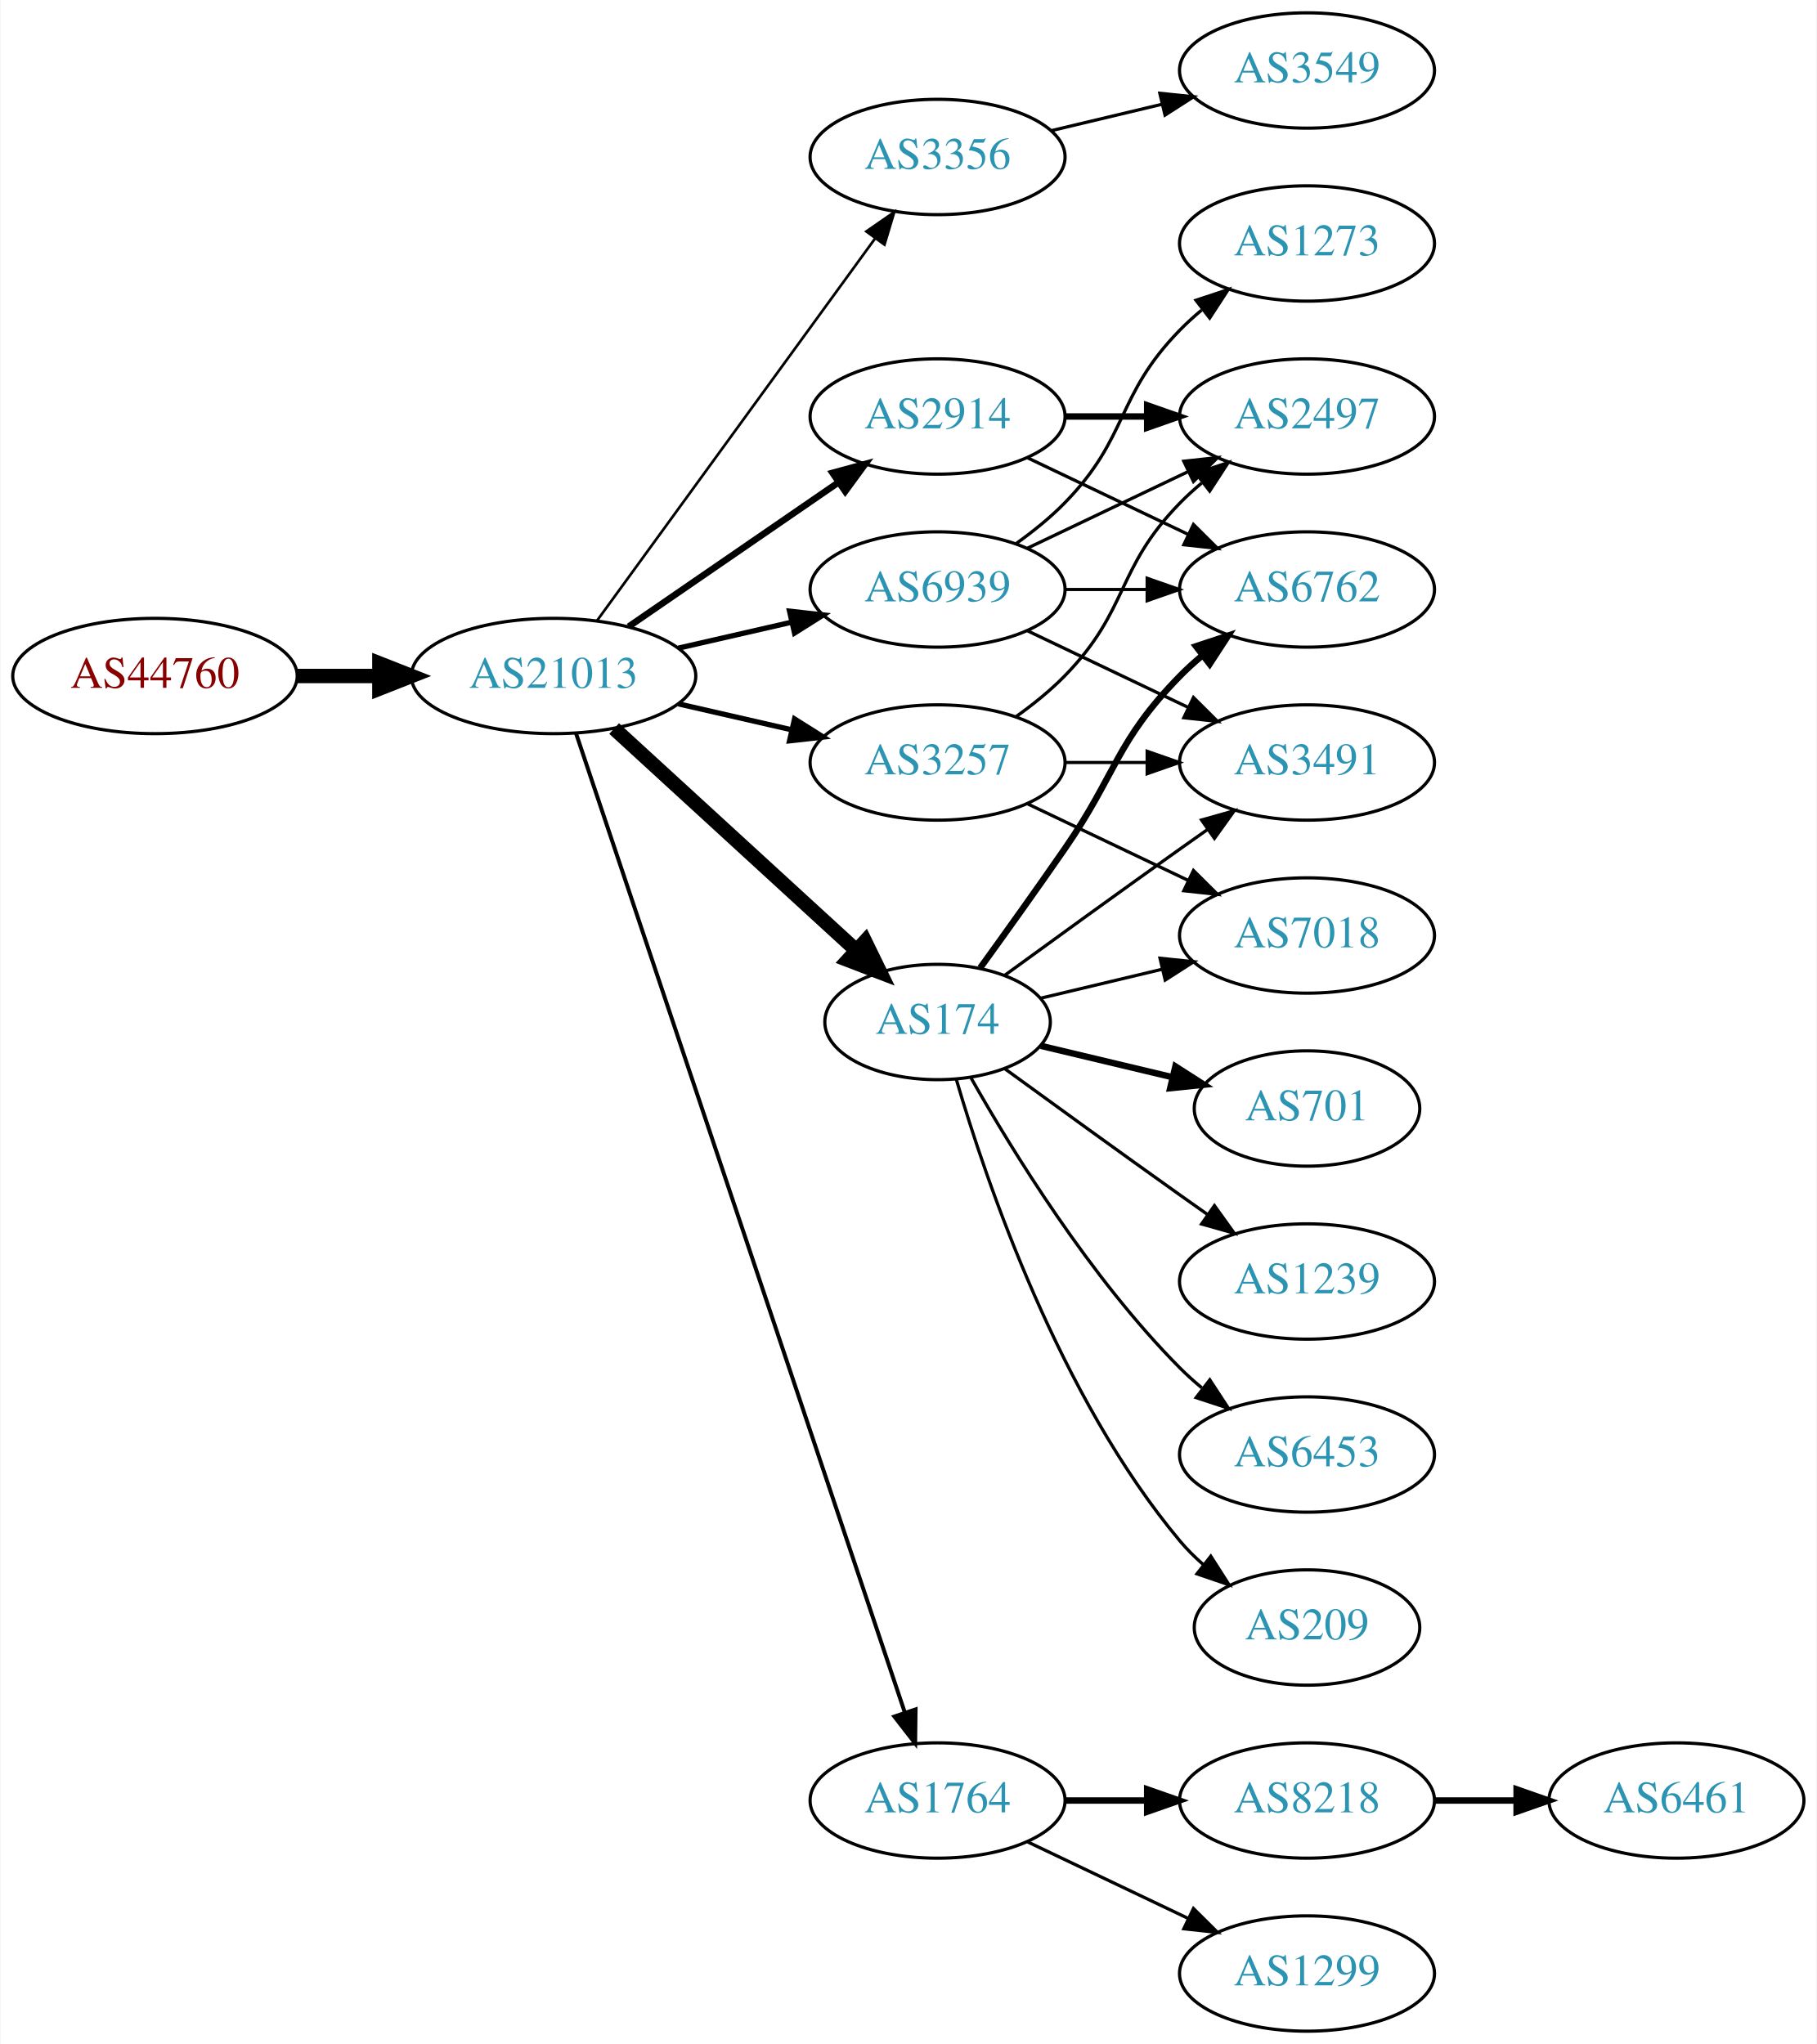
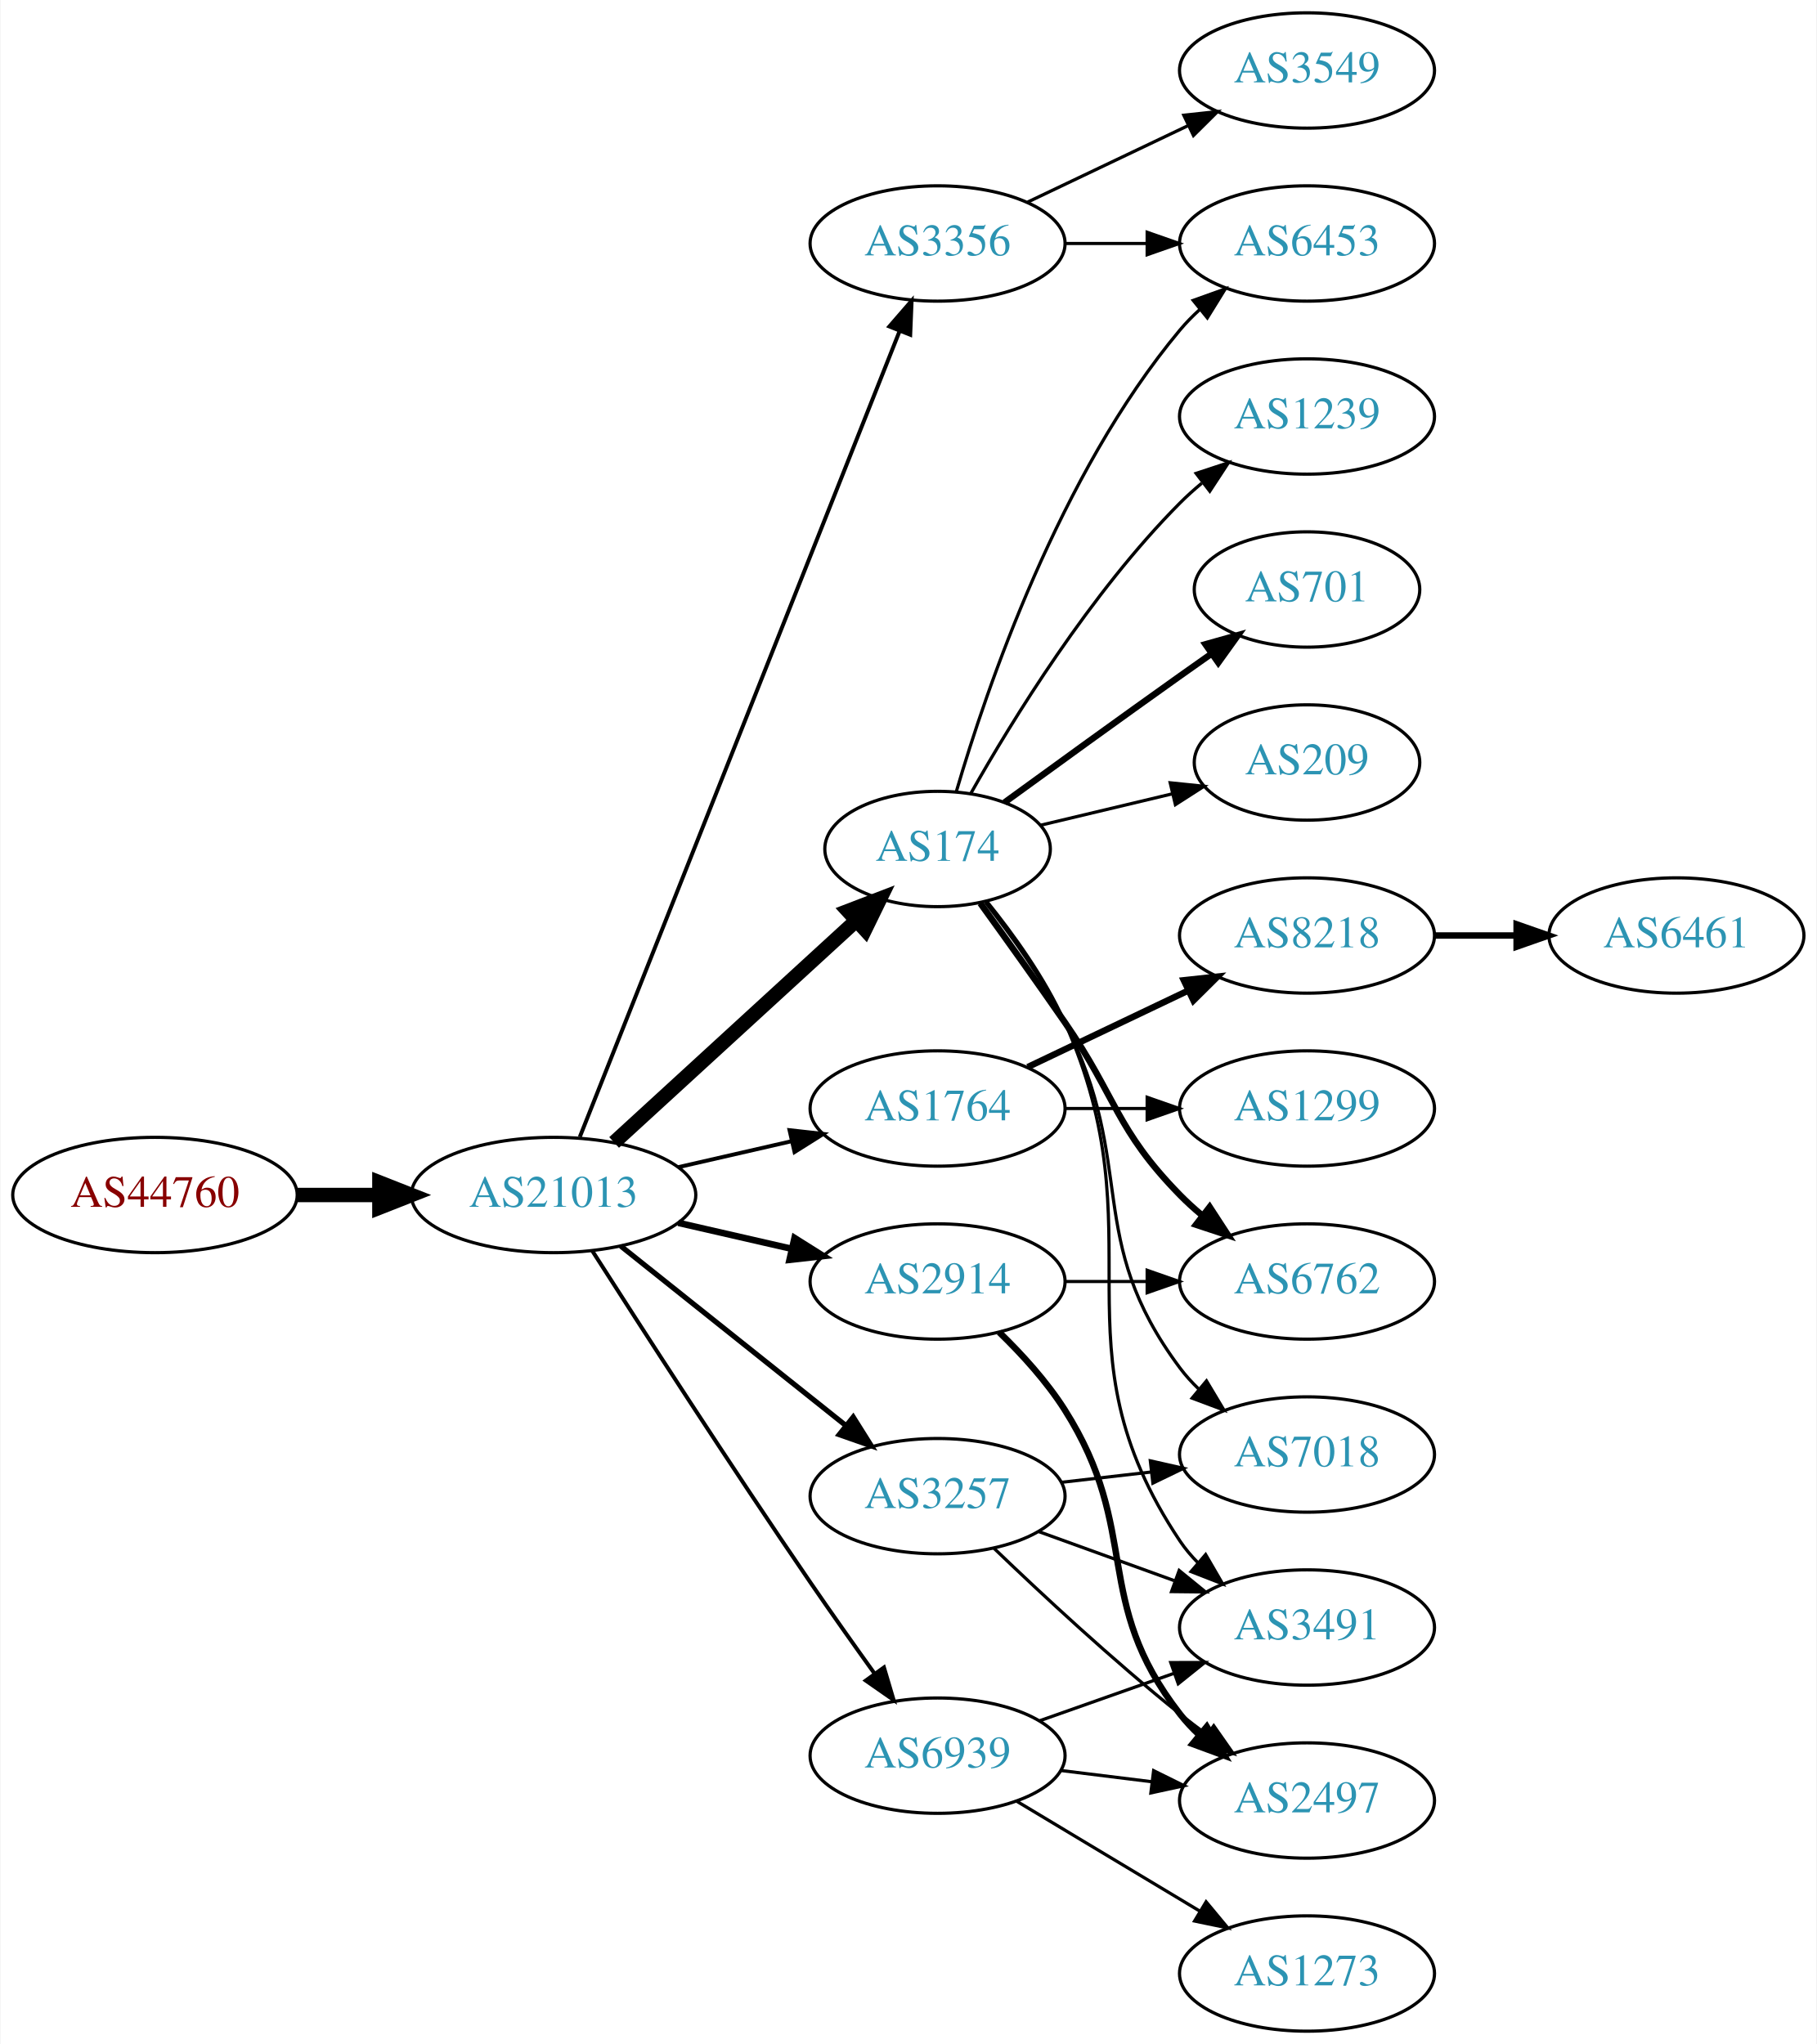
<svg xmlns="http://www.w3.org/2000/svg" xmlns:xlink="http://www.w3.org/1999/xlink" width="567pt" height="638pt" viewBox="0.00 0.00 566.66 638.00">
  <g id="graph0" class="graph" transform="scale(1 1) rotate(0) translate(4 634)">
    <polygon fill="white" stroke="none" points="-4,4 -4,-634 562.663,-634 562.663,4 -4,4" />
    <g id="node1" class="node">
      <g id="a_node1">
        <a xlink:href="/asn/44760" xlink:title="AS44760 ~ Skidata AG [AT]">
-           <ellipse fill="#ffffff" stroke="black" cx="44.196" cy="-423" rx="44.393" ry="18" />
-           <text text-anchor="middle" x="44.196" y="-419.3" font-family="Times,serif" font-size="14.00" fill="#880000">AS44760</text>
+           <ellipse fill="#ffffff" stroke="black" cx="44.196" cy="-261" rx="44.393" ry="18" />
+           <text text-anchor="middle" x="44.196" y="-257.3" font-family="Times,serif" font-size="14.00" fill="#880000">AS44760</text>
        </a>
      </g>
    </g>
    <g id="node2" class="node">
      <g id="a_node2">
        <a xlink:href="/asn/21013" xlink:title="AS21013 ~ Wels, AT [AT]">
-           <ellipse fill="#ffffff" stroke="black" cx="168.588" cy="-423" rx="44.393" ry="18" />
-           <text text-anchor="middle" x="168.588" y="-419.3" font-family="Times,serif" font-size="14.00" fill="#2c94b3">AS21013</text>
+           <ellipse fill="#ffffff" stroke="black" cx="168.588" cy="-261" rx="44.393" ry="18" />
+           <text text-anchor="middle" x="168.588" y="-257.3" font-family="Times,serif" font-size="14.00" fill="#2c94b3">AS21013</text>
        </a>
      </g>
    </g>
    <g id="edge1" class="edge">
-       <path fill="none" stroke="black" stroke-width="4.5" d="M88.692,-423C96.898,-423 105.569,-423 114.041,-423" />
-       <polygon fill="black" stroke="black" stroke-width="4.5" points="114.233,-426.938 124.233,-423 114.233,-419.063 114.233,-426.938" />
+       <path fill="none" stroke="black" stroke-width="4.5" d="M88.692,-261C96.898,-261 105.569,-261 114.041,-261" />
+       <polygon fill="black" stroke="black" stroke-width="4.5" points="114.233,-264.938 124.233,-261 114.233,-257.063 114.233,-264.938" />
    </g>
    <g id="node3" class="node">
      <g id="a_node3">
-         <a xlink:href="/asn/2914" xlink:title="AS2914 ~ NTT America, Inc. [US]">
-           <ellipse fill="#ffffff" stroke="black" cx="288.431" cy="-504" rx="39.794" ry="18" />
-           <text text-anchor="middle" x="288.431" y="-500.3" font-family="Times,serif" font-size="14.00" fill="#2c94b3">AS2914</text>
+         <a xlink:href="/asn/3356" xlink:title="AS3356 ~ Level 3 Parent, LLC [US]">
+           <ellipse fill="#ffffff" stroke="black" cx="288.431" cy="-558" rx="39.794" ry="18" />
+           <text text-anchor="middle" x="288.431" y="-554.3" font-family="Times,serif" font-size="14.00" fill="#2c94b3">AS3356</text>
        </a>
      </g>
    </g>
    <g id="edge2" class="edge">
-       <path fill="none" stroke="black" stroke-width="2.045" d="M192.031,-438.426C210.612,-451.198 237.173,-469.455 257.553,-483.463" />
-       <polygon fill="black" stroke="black" stroke-width="2.045" points="255.643,-486.398 265.867,-489.178 259.609,-480.629 255.643,-486.398" />
+       <path fill="none" stroke="black" stroke-width="1.227" d="M176.782,-279.132C196.717,-329.373 252.759,-470.615 276.54,-530.553" />
+       <polygon fill="black" stroke="black" stroke-width="1.227" points="273.389,-532.101 280.331,-540.106 279.896,-529.52 273.389,-532.101" />
    </g>
    <g id="node4" class="node">
      <g id="a_node4">
-         <a xlink:href="/asn/3356" xlink:title="AS3356 ~ Level 3 Parent, LLC [US]">
-           <ellipse fill="#ffffff" stroke="black" cx="288.431" cy="-585" rx="39.794" ry="18" />
-           <text text-anchor="middle" x="288.431" y="-581.3" font-family="Times,serif" font-size="14.00" fill="#2c94b3">AS3356</text>
+         <a xlink:href="/asn/174" xlink:title="AS174 ~ Cogent Communications [US]">
+           <ellipse fill="#ffffff" stroke="black" cx="288.431" cy="-369" rx="35.194" ry="18" />
+           <text text-anchor="middle" x="288.431" y="-365.3" font-family="Times,serif" font-size="14.00" fill="#2c94b3">AS174</text>
        </a>
      </g>
    </g>
    <g id="edge3" class="edge">
-       <path fill="none" stroke="black" stroke-width="0.818" d="M182.199,-440.337C203.02,-468.96 244.683,-526.233 268.871,-559.486" />
-       <polygon fill="black" stroke="black" stroke-width="0.818" points="266.197,-561.76 274.91,-567.788 271.858,-557.642 266.197,-561.76" />
+       <path fill="none" stroke="black" stroke-width="4.5" d="M187.486,-277.403C207.645,-295.878 240.521,-326.009 263.024,-346.632" />
+       <polygon fill="black" stroke="black" stroke-width="4.5" points="260.481,-349.642 270.514,-353.496 265.802,-343.836 260.481,-349.642" />
    </g>
    <g id="node5" class="node">
      <g id="a_node5">
-         <a xlink:href="/asn/3257" xlink:title="AS3257 ~ GTT [DE]">
-           <ellipse fill="#ffffff" stroke="black" cx="288.431" cy="-396" rx="39.794" ry="18" />
-           <text text-anchor="middle" x="288.431" y="-392.3" font-family="Times,serif" font-size="14.00" fill="#2c94b3">AS3257</text>
+         <a xlink:href="/asn/1764" xlink:title="AS1764 ~ NEXTLAYER-AS [AT]">
+           <ellipse fill="#ffffff" stroke="black" cx="288.431" cy="-288" rx="39.794" ry="18" />
+           <text text-anchor="middle" x="288.431" y="-284.3" font-family="Times,serif" font-size="14.00" fill="#2c94b3">AS1764</text>
        </a>
      </g>
    </g>
    <g id="edge4" class="edge">
-       <path fill="none" stroke="black" stroke-width="1.636" d="M207.523,-414.308C218.764,-411.733 231.176,-408.889 242.799,-406.226" />
-       <polygon fill="black" stroke="black" stroke-width="1.636" points="243.795,-409.588 252.761,-403.943 242.232,-402.765 243.795,-409.588" />
+       <path fill="none" stroke="black" stroke-width="1.227" d="M207.523,-269.692C218.764,-272.267 231.176,-275.111 242.799,-277.774" />
+       <polygon fill="black" stroke="black" stroke-width="1.227" points="242.232,-281.235 252.761,-280.057 243.795,-274.412 242.232,-281.235" />
    </g>
    <g id="node6" class="node">
      <g id="a_node6">
-         <a xlink:href="/asn/174" xlink:title="AS174 ~ Cogent Communications [US]">
-           <ellipse fill="#ffffff" stroke="black" cx="288.431" cy="-315" rx="35.194" ry="18" />
-           <text text-anchor="middle" x="288.431" y="-311.3" font-family="Times,serif" font-size="14.00" fill="#2c94b3">AS174</text>
+         <a xlink:href="/asn/2914" xlink:title="AS2914 ~ NTT America, Inc. [US]">
+           <ellipse fill="#ffffff" stroke="black" cx="288.431" cy="-234" rx="39.794" ry="18" />
+           <text text-anchor="middle" x="288.431" y="-230.3" font-family="Times,serif" font-size="14.00" fill="#2c94b3">AS2914</text>
        </a>
      </g>
    </g>
    <g id="edge5" class="edge">
-       <path fill="none" stroke="black" stroke-width="4.5" d="M187.486,-406.597C207.645,-388.122 240.521,-357.991 263.024,-337.368" />
-       <polygon fill="black" stroke="black" stroke-width="4.5" points="265.802,-340.164 270.514,-330.504 260.481,-334.358 265.802,-340.164" />
+       <path fill="none" stroke="black" stroke-width="2.045" d="M207.523,-252.308C218.764,-249.733 231.176,-246.889 242.799,-244.226" />
+       <polygon fill="black" stroke="black" stroke-width="2.045" points="243.795,-247.588 252.761,-241.943 242.232,-240.765 243.795,-247.588" />
    </g>
    <g id="node7" class="node">
      <g id="a_node7">
-         <a xlink:href="/asn/1764" xlink:title="AS1764 ~ NEXTLAYER-AS [AT]">
-           <ellipse fill="#ffffff" stroke="black" cx="288.431" cy="-72" rx="39.794" ry="18" />
-           <text text-anchor="middle" x="288.431" y="-68.3" font-family="Times,serif" font-size="14.00" fill="#2c94b3">AS1764</text>
+         <a xlink:href="/asn/3257" xlink:title="AS3257 ~ GTT [DE]">
+           <ellipse fill="#ffffff" stroke="black" cx="288.431" cy="-167" rx="39.794" ry="18" />
+           <text text-anchor="middle" x="288.431" y="-163.3" font-family="Times,serif" font-size="14.00" fill="#2c94b3">AS3257</text>
        </a>
      </g>
    </g>
    <g id="edge6" class="edge">
-       <path fill="none" stroke="black" stroke-width="1.227" d="M175.594,-405.111C194.822,-347.84 254.958,-168.721 278.166,-99.597" />
-       <polygon fill="black" stroke="black" stroke-width="1.227" points="281.572,-100.447 281.437,-89.853 274.936,-98.219 281.572,-100.447" />
+       <path fill="none" stroke="black" stroke-width="1.636" d="M189.579,-245.054C208.91,-229.634 238.361,-206.141 259.904,-188.957" />
+       <polygon fill="black" stroke="black" stroke-width="1.636" points="262.101,-191.682 267.736,-182.71 257.736,-186.21 262.101,-191.682" />
    </g>
    <g id="node8" class="node">
      <g id="a_node8">
        <a xlink:href="/asn/6939" xlink:title="AS6939 ~ Hurricane Electric LLC [US]">
-           <ellipse fill="#ffffff" stroke="black" cx="288.431" cy="-450" rx="39.794" ry="18" />
-           <text text-anchor="middle" x="288.431" y="-446.3" font-family="Times,serif" font-size="14.00" fill="#2c94b3">AS6939</text>
+           <ellipse fill="#ffffff" stroke="black" cx="288.431" cy="-86" rx="39.794" ry="18" />
+           <text text-anchor="middle" x="288.431" y="-82.3" font-family="Times,serif" font-size="14.00" fill="#2c94b3">AS6939</text>
        </a>
      </g>
    </g>
    <g id="edge7" class="edge">
-       <path fill="none" stroke="black" stroke-width="1.636" d="M207.523,-431.692C218.764,-434.267 231.176,-437.111 242.799,-439.774" />
-       <polygon fill="black" stroke="black" stroke-width="1.636" points="242.232,-443.235 252.761,-442.057 243.795,-436.412 242.232,-443.235" />
-     </g>
-     <g id="node12" class="node">
-       <g id="a_node12">
-         <a xlink:href="/asn/2497" xlink:title="AS2497 ~ Internet Initiative Japan Inc. [JP]">
-           <ellipse fill="#ffffff" stroke="black" cx="403.724" cy="-504" rx="39.794" ry="18" />
-           <text text-anchor="middle" x="403.724" y="-500.3" font-family="Times,serif" font-size="14.00" fill="#2c94b3">AS2497</text>
-         </a>
-       </g>
-     </g>
-     <g id="edge12" class="edge">
-       <path fill="none" stroke="black" stroke-width="2" d="M328.103,-504C336.306,-504 345.07,-504 353.602,-504" />
-       <polygon fill="black" stroke="black" stroke-width="2" points="353.841,-507.5 363.841,-504 353.841,-500.5 353.841,-507.5" />
+       <path fill="none" stroke="black" stroke-width="1.227" d="M180.643,-243.618C195.75,-219.979 223.821,-176.461 248.784,-140 255.201,-130.629 262.402,-120.473 268.833,-111.525" />
+       <polygon fill="black" stroke="black" stroke-width="1.227" points="271.698,-113.537 274.714,-103.38 266.022,-109.439 271.698,-113.537" />
    </g>
    <g id="node13" class="node">
      <g id="a_node13">
-         <a xlink:href="/asn/6762" xlink:title="AS6762 ~ TELECOM ITALIA SPARKLE S.p.A. [IT]">
-           <ellipse fill="#ffffff" stroke="black" cx="403.724" cy="-450" rx="39.794" ry="18" />
-           <text text-anchor="middle" x="403.724" y="-446.3" font-family="Times,serif" font-size="14.00" fill="#2c94b3">AS6762</text>
-         </a>
-       </g>
-     </g>
-     <g id="edge13" class="edge">
-       <path fill="none" stroke="black" d="M316.567,-491.066C331.561,-483.919 350.382,-474.948 366.605,-467.215" />
-       <polygon fill="black" stroke="black" points="368.288,-470.291 375.809,-462.829 365.276,-463.972 368.288,-470.291" />
-     </g>
-     <g id="node9" class="node">
-       <g id="a_node9">
+         <a xlink:href="/asn/6453" xlink:title="AS6453 ~ TATA COMMUNICATIONS (AMERICA) INC [US]">
+           <ellipse fill="#ffffff" stroke="black" cx="403.724" cy="-558" rx="39.794" ry="18" />
+           <text text-anchor="middle" x="403.724" y="-554.3" font-family="Times,serif" font-size="14.00" fill="#2c94b3">AS6453</text>
+         </a>
+       </g>
+     </g>
+     <g id="edge24" class="edge">
+       <path fill="none" stroke="black" d="M328.103,-558C336.306,-558 345.07,-558 353.602,-558" />
+       <polygon fill="black" stroke="black" points="353.841,-561.5 363.841,-558 353.841,-554.5 353.841,-561.5" />
+     </g>
+     <g id="node20" class="node">
+       <g id="a_node20">
        <a xlink:href="/asn/3549" xlink:title="AS3549 ~ Level 3 Parent, LLC [US]">
          <ellipse fill="#ffffff" stroke="black" cx="403.724" cy="-612" rx="39.794" ry="18" />
          <text text-anchor="middle" x="403.724" y="-608.3" font-family="Times,serif" font-size="14.00" fill="#2c94b3">AS3549</text>
        </a>
      </g>
    </g>
+     <g id="edge23" class="edge">
+       <path fill="none" stroke="black" d="M316.567,-570.934C331.561,-578.081 350.382,-587.052 366.605,-594.785" />
+       <polygon fill="black" stroke="black" points="365.276,-598.028 375.809,-599.171 368.288,-591.709 365.276,-598.028" />
+     </g>
+     <g id="node9" class="node">
+       <g id="a_node9">
+         <a xlink:href="/asn/6762" xlink:title="AS6762 ~ TELECOM ITALIA SPARKLE S.p.A. [IT]">
+           <ellipse fill="#ffffff" stroke="black" cx="403.724" cy="-234" rx="39.794" ry="18" />
+           <text text-anchor="middle" x="403.724" y="-230.3" font-family="Times,serif" font-size="14.00" fill="#2c94b3">AS6762</text>
+         </a>
+       </g>
+     </g>
    <g id="edge8" class="edge">
-       <path fill="none" stroke="black" d="M324.038,-593.248C334.909,-595.838 347.064,-598.735 358.506,-601.462" />
-       <polygon fill="black" stroke="black" points="357.789,-604.889 368.328,-603.803 359.412,-598.08 357.789,-604.889" />
+       <path fill="none" stroke="black" stroke-width="2" d="M301.76,-352.078C309.423,-341.486 319.427,-327.52 328.077,-315 344.473,-291.269 343.905,-281.617 364.077,-261 366.17,-258.861 368.453,-256.782 370.83,-254.79" />
+       <polygon fill="black" stroke="black" stroke-width="2" points="373.349,-257.268 379.13,-248.389 369.074,-251.725 373.349,-257.268" />
    </g>
    <g id="node10" class="node">
      <g id="a_node10">
-         <a xlink:href="/asn/7018" xlink:title="AS7018 ~ AT&amp;T Services, Inc. [US]">
-           <ellipse fill="#ffffff" stroke="black" cx="403.724" cy="-342" rx="39.794" ry="18" />
-           <text text-anchor="middle" x="403.724" y="-338.3" font-family="Times,serif" font-size="14.00" fill="#2c94b3">AS7018</text>
+         <a xlink:href="/asn/1239" xlink:title="AS1239 ~ Sprint [US]">
+           <ellipse fill="#ffffff" stroke="black" cx="403.724" cy="-504" rx="39.794" ry="18" />
+           <text text-anchor="middle" x="403.724" y="-500.3" font-family="Times,serif" font-size="14.00" fill="#2c94b3">AS1239</text>
        </a>
      </g>
    </g>
    <g id="edge9" class="edge">
-       <path fill="none" stroke="black" d="M316.567,-383.066C331.561,-375.919 350.382,-366.948 366.605,-359.215" />
-       <polygon fill="black" stroke="black" points="368.288,-362.291 375.809,-354.829 365.276,-355.972 368.288,-362.291" />
+       <path fill="none" stroke="black" d="M298.891,-386.49C311.672,-409.096 336.105,-448.886 364.077,-477 366.188,-479.121 368.484,-481.188 370.87,-483.171" />
+       <polygon fill="black" stroke="black" points="369.122,-486.242 379.185,-489.556 373.385,-480.69 369.122,-486.242" />
    </g>
    <g id="node11" class="node">
      <g id="a_node11">
        <a xlink:href="/asn/3491" xlink:title="AS3491 ~ PCCW Global, Inc. [US]">
-           <ellipse fill="#ffffff" stroke="black" cx="403.724" cy="-396" rx="39.794" ry="18" />
-           <text text-anchor="middle" x="403.724" y="-392.3" font-family="Times,serif" font-size="14.00" fill="#2c94b3">AS3491</text>
+           <ellipse fill="#ffffff" stroke="black" cx="403.724" cy="-126" rx="39.794" ry="18" />
+           <text text-anchor="middle" x="403.724" y="-122.3" font-family="Times,serif" font-size="14.00" fill="#2c94b3">AS3491</text>
        </a>
      </g>
    </g>
    <g id="edge10" class="edge">
-       <path fill="none" stroke="black" d="M328.103,-396C336.306,-396 345.07,-396 353.602,-396" />
-       <polygon fill="black" stroke="black" points="353.841,-399.5 363.841,-396 353.841,-392.5 353.841,-399.5" />
+       <path fill="none" stroke="black" d="M303.861,-352.578C312.097,-342.396 321.967,-328.685 328.077,-315 358.147,-247.651 323.053,-214.294 364.077,-153 365.699,-150.577 367.618,-148.305 369.72,-146.19" />
+       <polygon fill="black" stroke="black" points="372.087,-148.771 377.405,-139.607 367.533,-143.454 372.087,-148.771" />
+     </g>
+     <g id="node12" class="node">
+       <g id="a_node12">
+         <a xlink:href="/asn/701" xlink:title="AS701 ~ UUNET [US]">
+           <ellipse fill="#ffffff" stroke="black" cx="403.724" cy="-450" rx="35.194" ry="18" />
+           <text text-anchor="middle" x="403.724" y="-446.3" font-family="Times,serif" font-size="14.00" fill="#2c94b3">AS701</text>
+         </a>
+       </g>
    </g>
    <g id="edge11" class="edge">
-       <path fill="none" stroke="black" d="M313.025,-410.389C318.281,-414.148 323.613,-418.437 328.077,-423 348.25,-443.617 343.905,-456.383 364.077,-477 366.17,-479.139 368.453,-481.218 370.83,-483.21" />
-       <polygon fill="black" stroke="black" points="369.074,-486.275 379.13,-489.611 373.349,-480.732 369.074,-486.275" />
-     </g>
-     <g id="edge19" class="edge">
-       <path fill="none" stroke="black" d="M320.688,-322.449C332.368,-325.233 345.864,-328.449 358.493,-331.459" />
-       <polygon fill="black" stroke="black" points="357.846,-334.903 368.385,-333.816 359.469,-328.093 357.846,-334.903" />
-     </g>
-     <g id="edge17" class="edge">
-       <path fill="none" stroke="black" d="M309.327,-329.529C324.328,-340.45 345.436,-355.747 364.077,-369 366.898,-371.005 369.841,-373.085 372.789,-375.159" />
-       <polygon fill="black" stroke="black" points="370.816,-378.05 381.013,-380.926 374.835,-372.319 370.816,-378.05" />
-     </g>
-     <g id="edge14" class="edge">
-       <path fill="none" stroke="black" stroke-width="2" d="M301.76,-331.922C309.423,-342.514 319.427,-356.48 328.077,-369 344.473,-392.731 343.905,-402.383 364.077,-423 366.17,-425.139 368.453,-427.218 370.83,-429.21" />
-       <polygon fill="black" stroke="black" stroke-width="2" points="369.074,-432.275 379.13,-435.611 373.349,-426.732 369.074,-432.275" />
+       <path fill="none" stroke="black" stroke-width="2" d="M309.327,-383.529C324.328,-394.45 345.436,-409.747 364.077,-423 367.288,-425.282 370.657,-427.661 374.011,-430.018" />
+       <polygon fill="black" stroke="black" stroke-width="2" points="372.023,-432.899 382.222,-435.77 376.039,-427.166 372.023,-432.899" />
+     </g>
+     <g id="edge12" class="edge">
+       <path fill="none" stroke="black" d="M294.305,-387.002C303.619,-418.844 326.435,-485.981 364.077,-531 365.948,-533.237 368.046,-535.374 370.272,-537.396" />
+       <polygon fill="black" stroke="black" points="368.216,-540.234 378.191,-543.804 372.619,-534.793 368.216,-540.234" />
    </g>
    <g id="node14" class="node">
      <g id="a_node14">
-         <a xlink:href="/asn/701" xlink:title="AS701 ~ UUNET [US]">
-           <ellipse fill="#ffffff" stroke="black" cx="403.724" cy="-288" rx="35.194" ry="18" />
-           <text text-anchor="middle" x="403.724" y="-284.3" font-family="Times,serif" font-size="14.00" fill="#2c94b3">AS701</text>
-         </a>
-       </g>
-     </g>
-     <g id="edge15" class="edge">
-       <path fill="none" stroke="black" stroke-width="2" d="M320.688,-307.551C333.319,-304.541 348.073,-301.024 361.559,-297.81" />
-       <polygon fill="black" stroke="black" stroke-width="2" points="362.652,-301.148 371.568,-295.425 361.029,-294.339 362.652,-301.148" />
+         <a xlink:href="/asn/209" xlink:title="AS209 ~ CenturyLink Communications, LLC [US]">
+           <ellipse fill="#ffffff" stroke="black" cx="403.724" cy="-396" rx="35.194" ry="18" />
+           <text text-anchor="middle" x="403.724" y="-392.3" font-family="Times,serif" font-size="14.00" fill="#2c94b3">AS209</text>
+         </a>
+       </g>
+     </g>
+     <g id="edge13" class="edge">
+       <path fill="none" stroke="black" d="M320.688,-376.449C333.319,-379.459 348.073,-382.976 361.559,-386.19" />
+       <polygon fill="black" stroke="black" points="361.029,-389.661 371.568,-388.575 362.652,-382.852 361.029,-389.661" />
    </g>
    <g id="node15" class="node">
      <g id="a_node15">
-         <a xlink:href="/asn/1239" xlink:title="AS1239 ~ Sprint [US]">
-           <ellipse fill="#ffffff" stroke="black" cx="403.724" cy="-234" rx="39.794" ry="18" />
-           <text text-anchor="middle" x="403.724" y="-230.3" font-family="Times,serif" font-size="14.00" fill="#2c94b3">AS1239</text>
-         </a>
-       </g>
-     </g>
-     <g id="edge16" class="edge">
-       <path fill="none" stroke="black" d="M309.327,-300.471C324.328,-289.55 345.436,-274.253 364.077,-261 366.898,-258.995 369.841,-256.915 372.789,-254.841" />
-       <polygon fill="black" stroke="black" points="374.835,-257.681 381.013,-249.074 370.816,-251.95 374.835,-257.681" />
+         <a xlink:href="/asn/7018" xlink:title="AS7018 ~ AT&amp;T Services, Inc. [US]">
+           <ellipse fill="#ffffff" stroke="black" cx="403.724" cy="-180" rx="39.794" ry="18" />
+           <text text-anchor="middle" x="403.724" y="-176.3" font-family="Times,serif" font-size="14.00" fill="#2c94b3">AS7018</text>
+         </a>
+       </g>
+     </g>
+     <g id="edge14" class="edge">
+       <path fill="none" stroke="black" d="M303.354,-352.336C311.411,-342.069 321.27,-328.352 328.077,-315 351.058,-269.923 333.806,-247.542 364.077,-207 365.822,-204.664 367.829,-202.455 369.992,-200.383" />
+       <polygon fill="black" stroke="black" points="372.352,-202.973 377.793,-193.882 367.87,-197.595 372.352,-202.973" />
    </g>
    <g id="node16" class="node">
      <g id="a_node16">
-         <a xlink:href="/asn/6453" xlink:title="AS6453 ~ TATA COMMUNICATIONS (AMERICA) INC [US]">
-           <ellipse fill="#ffffff" stroke="black" cx="403.724" cy="-180" rx="39.794" ry="18" />
-           <text text-anchor="middle" x="403.724" y="-176.3" font-family="Times,serif" font-size="14.00" fill="#2c94b3">AS6453</text>
-         </a>
-       </g>
-     </g>
-     <g id="edge18" class="edge">
-       <path fill="none" stroke="black" d="M298.891,-297.51C311.672,-274.904 336.105,-235.114 364.077,-207 366.188,-204.879 368.484,-202.812 370.87,-200.829" />
-       <polygon fill="black" stroke="black" points="373.385,-203.31 379.185,-194.444 369.122,-197.758 373.385,-203.31" />
+         <a xlink:href="/asn/1299" xlink:title="AS1299 ~ Telia Carrier [EU]">
+           <ellipse fill="#ffffff" stroke="black" cx="403.724" cy="-288" rx="39.794" ry="18" />
+           <text text-anchor="middle" x="403.724" y="-284.3" font-family="Times,serif" font-size="14.00" fill="#2c94b3">AS1299</text>
+         </a>
+       </g>
+     </g>
+     <g id="edge15" class="edge">
+       <path fill="none" stroke="black" d="M328.103,-288C336.306,-288 345.07,-288 353.602,-288" />
+       <polygon fill="black" stroke="black" points="353.841,-291.5 363.841,-288 353.841,-284.5 353.841,-291.5" />
    </g>
    <g id="node17" class="node">
      <g id="a_node17">
-         <a xlink:href="/asn/209" xlink:title="AS209 ~ CenturyLink Communications, LLC [US]">
-           <ellipse fill="#ffffff" stroke="black" cx="403.724" cy="-126" rx="35.194" ry="18" />
-           <text text-anchor="middle" x="403.724" y="-122.3" font-family="Times,serif" font-size="14.00" fill="#2c94b3">AS209</text>
-         </a>
-       </g>
-     </g>
-     <g id="edge20" class="edge">
-       <path fill="none" stroke="black" d="M294.305,-296.998C303.619,-265.156 326.435,-198.019 364.077,-153 366.23,-150.426 368.684,-147.983 371.288,-145.697" />
-       <polygon fill="black" stroke="black" points="373.695,-148.257 379.399,-139.328 369.372,-142.751 373.695,-148.257" />
+         <a xlink:href="/asn/8218" xlink:title="AS8218 ~ legacy Neotelecoms [FR]">
+           <ellipse fill="#ffffff" stroke="black" cx="403.724" cy="-342" rx="39.794" ry="18" />
+           <text text-anchor="middle" x="403.724" y="-338.3" font-family="Times,serif" font-size="14.00" fill="#2c94b3">AS8218</text>
+         </a>
+       </g>
+     </g>
+     <g id="edge16" class="edge">
+       <path fill="none" stroke="black" stroke-width="2" d="M316.567,-300.934C331.561,-308.081 350.382,-317.052 366.605,-324.785" />
+       <polygon fill="black" stroke="black" stroke-width="2" points="365.276,-328.028 375.809,-329.171 368.288,-321.709 365.276,-328.028" />
+     </g>
+     <g id="edge17" class="edge">
+       <path fill="none" stroke="black" d="M328.103,-234C336.306,-234 345.07,-234 353.602,-234" />
+       <polygon fill="black" stroke="black" points="353.841,-237.5 363.841,-234 353.841,-230.5 353.841,-237.5" />
    </g>
    <g id="node18" class="node">
      <g id="a_node18">
-         <a xlink:href="/asn/8218" xlink:title="AS8218 ~ legacy Neotelecoms [FR]">
+         <a xlink:href="/asn/2497" xlink:title="AS2497 ~ Internet Initiative Japan Inc. [JP]">
          <ellipse fill="#ffffff" stroke="black" cx="403.724" cy="-72" rx="39.794" ry="18" />
-           <text text-anchor="middle" x="403.724" y="-68.3" font-family="Times,serif" font-size="14.00" fill="#2c94b3">AS8218</text>
-         </a>
-       </g>
+           <text text-anchor="middle" x="403.724" y="-68.3" font-family="Times,serif" font-size="14.00" fill="#2c94b3">AS2497</text>
+         </a>
+       </g>
+     </g>
+     <g id="edge18" class="edge">
+       <path fill="none" stroke="black" stroke-width="2" d="M307.646,-218.181C314.741,-211.302 322.492,-202.807 328.077,-194 352.26,-155.87 336.337,-134.625 364.077,-99 365.869,-96.699 367.91,-94.516 370.097,-92.462" />
+       <polygon fill="black" stroke="black" stroke-width="2" points="372.452,-95.057 377.941,-85.995 367.999,-89.656 372.452,-95.057" />
    </g>
    <g id="edge21" class="edge">
-       <path fill="none" stroke="black" stroke-width="2" d="M328.103,-72C336.306,-72 345.07,-72 353.602,-72" />
-       <polygon fill="black" stroke="black" stroke-width="2" points="353.841,-75.5 363.841,-72 353.841,-68.5 353.841,-75.5" />
-     </g>
-     <g id="node19" class="node">
-       <g id="a_node19">
-         <a xlink:href="/asn/1299" xlink:title="AS1299 ~ Telia Carrier [EU]">
-           <ellipse fill="#ffffff" stroke="black" cx="403.724" cy="-18" rx="39.794" ry="18" />
-           <text text-anchor="middle" x="403.724" y="-14.3" font-family="Times,serif" font-size="14.00" fill="#2c94b3">AS1299</text>
-         </a>
-       </g>
-     </g>
-     <g id="edge22" class="edge">
-       <path fill="none" stroke="black" d="M316.567,-59.066C331.561,-51.919 350.382,-42.948 366.605,-35.215" />
-       <polygon fill="black" stroke="black" points="368.288,-38.291 375.809,-30.829 365.276,-31.972 368.288,-38.291" />
+       <path fill="none" stroke="black" d="M320.09,-155.905C333.062,-151.21 348.355,-145.676 362.236,-140.652" />
+       <polygon fill="black" stroke="black" points="363.828,-143.798 372.041,-137.104 361.446,-137.216 363.828,-143.798" />
+     </g>
+     <g id="edge20" class="edge">
+       <path fill="none" stroke="black" d="M327.156,-171.329C336.137,-172.359 345.836,-173.472 355.193,-174.546" />
+       <polygon fill="black" stroke="black" points="354.83,-178.027 365.164,-175.69 355.628,-171.073 354.83,-178.027" />
+     </g>
+     <g id="edge19" class="edge">
+       <path fill="none" stroke="black" d="M306.074,-150.688C320.85,-136.49 343.263,-115.637 364.077,-99 366.78,-96.839 369.645,-94.656 372.544,-92.516" />
+       <polygon fill="black" stroke="black" points="374.62,-95.334 380.698,-86.656 370.535,-89.65 374.62,-95.334" />
    </g>
    <g id="edge27" class="edge">
-       <path fill="none" stroke="black" d="M316.567,-437.066C331.561,-429.919 350.382,-420.948 366.605,-413.215" />
-       <polygon fill="black" stroke="black" points="368.288,-416.291 375.809,-408.829 365.276,-409.972 368.288,-416.291" />
-     </g>
-     <g id="edge26" class="edge">
-       <path fill="none" stroke="black" d="M316.567,-462.934C331.561,-470.081 350.382,-479.052 366.605,-486.785" />
-       <polygon fill="black" stroke="black" points="365.276,-490.028 375.809,-491.171 368.288,-483.709 365.276,-490.028" />
+       <path fill="none" stroke="black" d="M320.389,-96.93C333.252,-101.472 348.358,-106.805 362.095,-111.655" />
+       <polygon fill="black" stroke="black" points="361.209,-115.054 371.803,-115.083 363.539,-108.453 361.209,-115.054" />
    </g>
    <g id="edge25" class="edge">
-       <path fill="none" stroke="black" d="M328.103,-450C336.306,-450 345.07,-450 353.602,-450" />
-       <polygon fill="black" stroke="black" points="353.841,-453.5 363.841,-450 353.841,-446.5 353.841,-453.5" />
+       <path fill="none" stroke="black" d="M326.841,-81.377C335.929,-80.254 345.766,-79.038 355.251,-77.866" />
+       <polygon fill="black" stroke="black" points="355.857,-81.318 365.353,-76.618 354.999,-74.371 355.857,-81.318" />
    </g>
    <g id="node21" class="node">
      <g id="a_node21">
        <a xlink:href="/asn/1273" xlink:title="AS1273 ~ Vodafone Group PLC [EU]">
-           <ellipse fill="#ffffff" stroke="black" cx="403.724" cy="-558" rx="39.794" ry="18" />
-           <text text-anchor="middle" x="403.724" y="-554.3" font-family="Times,serif" font-size="14.00" fill="#2c94b3">AS1273</text>
-         </a>
-       </g>
-     </g>
-     <g id="edge24" class="edge">
-       <path fill="none" stroke="black" d="M313.025,-464.389C318.281,-468.148 323.613,-472.437 328.077,-477 348.25,-497.617 343.905,-510.383 364.077,-531 366.17,-533.139 368.453,-535.218 370.83,-537.21" />
-       <polygon fill="black" stroke="black" points="369.074,-540.275 379.13,-543.611 373.349,-534.732 369.074,-540.275" />
-     </g>
-     <g id="node20" class="node">
-       <g id="a_node20">
+           <ellipse fill="#ffffff" stroke="black" cx="403.724" cy="-18" rx="39.794" ry="18" />
+           <text text-anchor="middle" x="403.724" y="-14.3" font-family="Times,serif" font-size="14.00" fill="#2c94b3">AS1273</text>
+         </a>
+       </g>
+     </g>
+     <g id="edge26" class="edge">
+       <path fill="none" stroke="black" d="M313.181,-71.745C329.797,-61.771 352.193,-48.329 370.43,-37.383" />
+       <polygon fill="black" stroke="black" points="372.232,-40.384 379.005,-32.236 368.63,-34.382 372.232,-40.384" />
+     </g>
+     <g id="node19" class="node">
+       <g id="a_node19">
        <a xlink:href="/asn/6461" xlink:title="AS6461 ~ Zayo Bandwidth [US]">
-           <ellipse fill="#ffffff" stroke="black" cx="519.017" cy="-72" rx="39.794" ry="18" />
-           <text text-anchor="middle" x="519.017" y="-68.3" font-family="Times,serif" font-size="14.00" fill="#2c94b3">AS6461</text>
-         </a>
-       </g>
-     </g>
-     <g id="edge23" class="edge">
-       <path fill="none" stroke="black" stroke-width="2" d="M443.396,-72C451.599,-72 460.363,-72 468.895,-72" />
-       <polygon fill="black" stroke="black" stroke-width="2" points="469.134,-75.5 479.134,-72 469.134,-68.5 469.134,-75.5" />
+           <ellipse fill="#ffffff" stroke="black" cx="519.017" cy="-342" rx="39.794" ry="18" />
+           <text text-anchor="middle" x="519.017" y="-338.3" font-family="Times,serif" font-size="14.00" fill="#2c94b3">AS6461</text>
+         </a>
+       </g>
+     </g>
+     <g id="edge22" class="edge">
+       <path fill="none" stroke="black" stroke-width="2" d="M443.396,-342C451.599,-342 460.363,-342 468.895,-342" />
+       <polygon fill="black" stroke="black" stroke-width="2" points="469.134,-345.5 479.134,-342 469.134,-338.5 469.134,-345.5" />
    </g>
  </g>
</svg>
